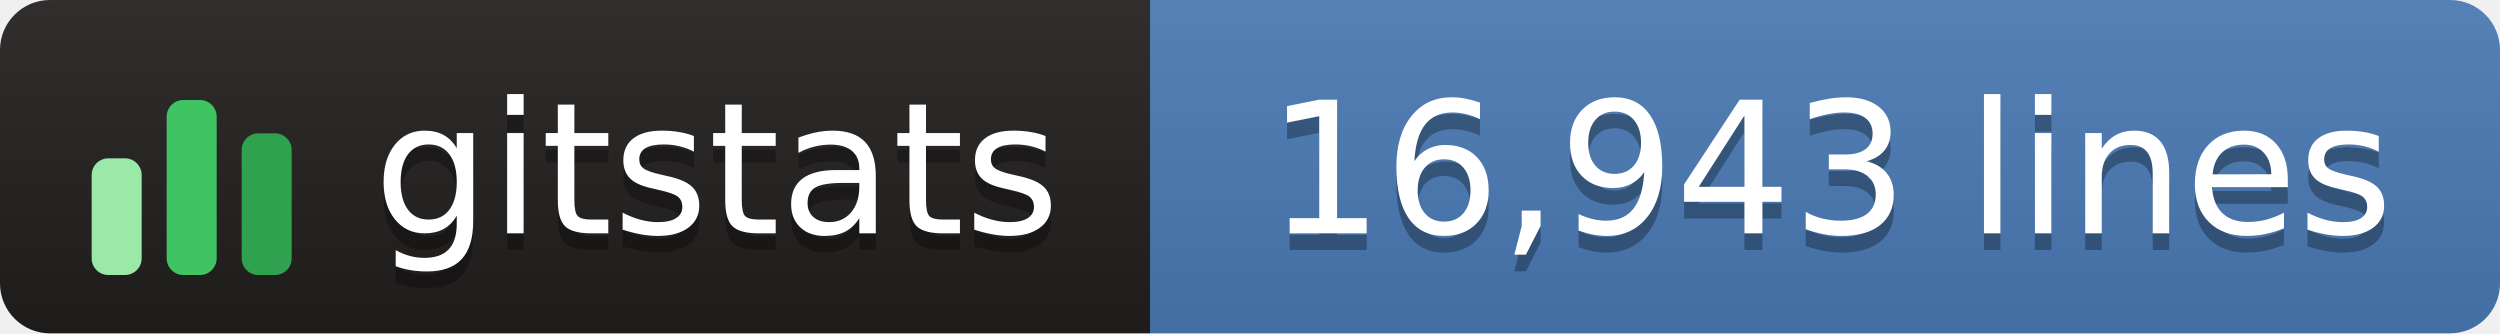
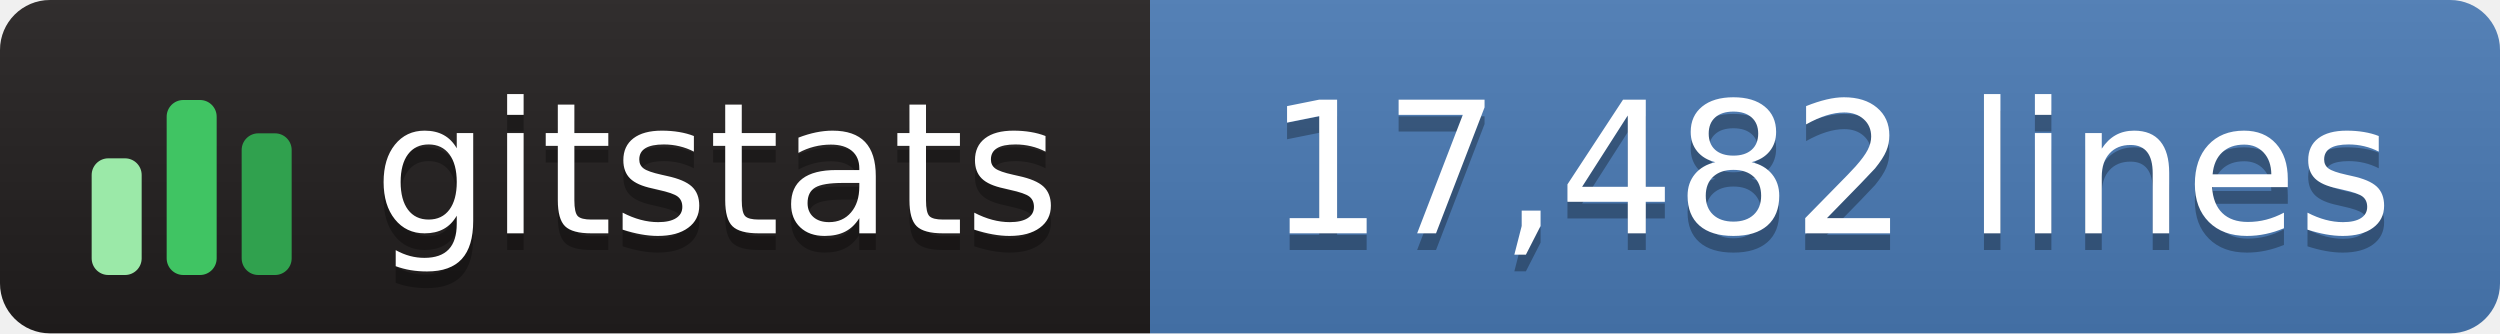
- <svg xmlns="http://www.w3.org/2000/svg" width="150" height="20" role="img" aria-label="gitstats: 16,943 lines">
+ <svg xmlns="http://www.w3.org/2000/svg" width="150" height="20" role="img" aria-label="gitstats: 17,482 lines">
  <linearGradient id="s" x2="0" y2="100%">
    <stop offset="0" stop-color="#bbb" stop-opacity=".1" />
    <stop offset="1" stop-opacity=".1" />
  </linearGradient>
  <clipPath id="r">
    <rect width="150" height="20" rx="3" fill="#fff" />
  </clipPath>
  <g clip-path="url(#r)">
    <rect width="69" height="20" fill="#211e1e" />
    <rect x="69" width="82" height="20" fill="#4a7ab5" />
    <rect width="150" height="20" fill="url(#s)" />
  </g>
  <g transform="translate(5,3.5)">
    <rect x="0.5" y="6.0" width="3" height="7.0" rx="1" fill="#9be9a8" />
    <rect x="5.0" y="2.5" width="3" height="10.5" rx="1" fill="#40c463" />
    <rect x="9.5" y="4.5" width="3" height="8.5" rx="1" fill="#30a14e" />
  </g>
  <g fill="#fff" text-anchor="middle" font-family="Verdana,Geneva,DejaVu Sans,sans-serif" text-rendering="geometricPrecision" font-size="110">
    <text aria-hidden="true" x="430" y="150" fill="#010101" fill-opacity=".3" transform="scale(.1)" textLength="420">gitstats</text>
    <text x="430" y="140" transform="scale(.1)" textLength="420">gitstats</text>
-     <text aria-hidden="true" x="1098" y="150" fill="#010101" fill-opacity=".3" transform="scale(.1)" textLength="705">16,943 lines</text>
-     <text x="1098" y="140" transform="scale(.1)" textLength="705">16,943 lines</text>
+     <text aria-hidden="true" x="1098" y="150" fill="#010101" fill-opacity=".3" transform="scale(.1)" textLength="705">17,482 lines</text>
+     <text x="1098" y="140" transform="scale(.1)" textLength="705">17,482 lines</text>
  </g>
</svg>
